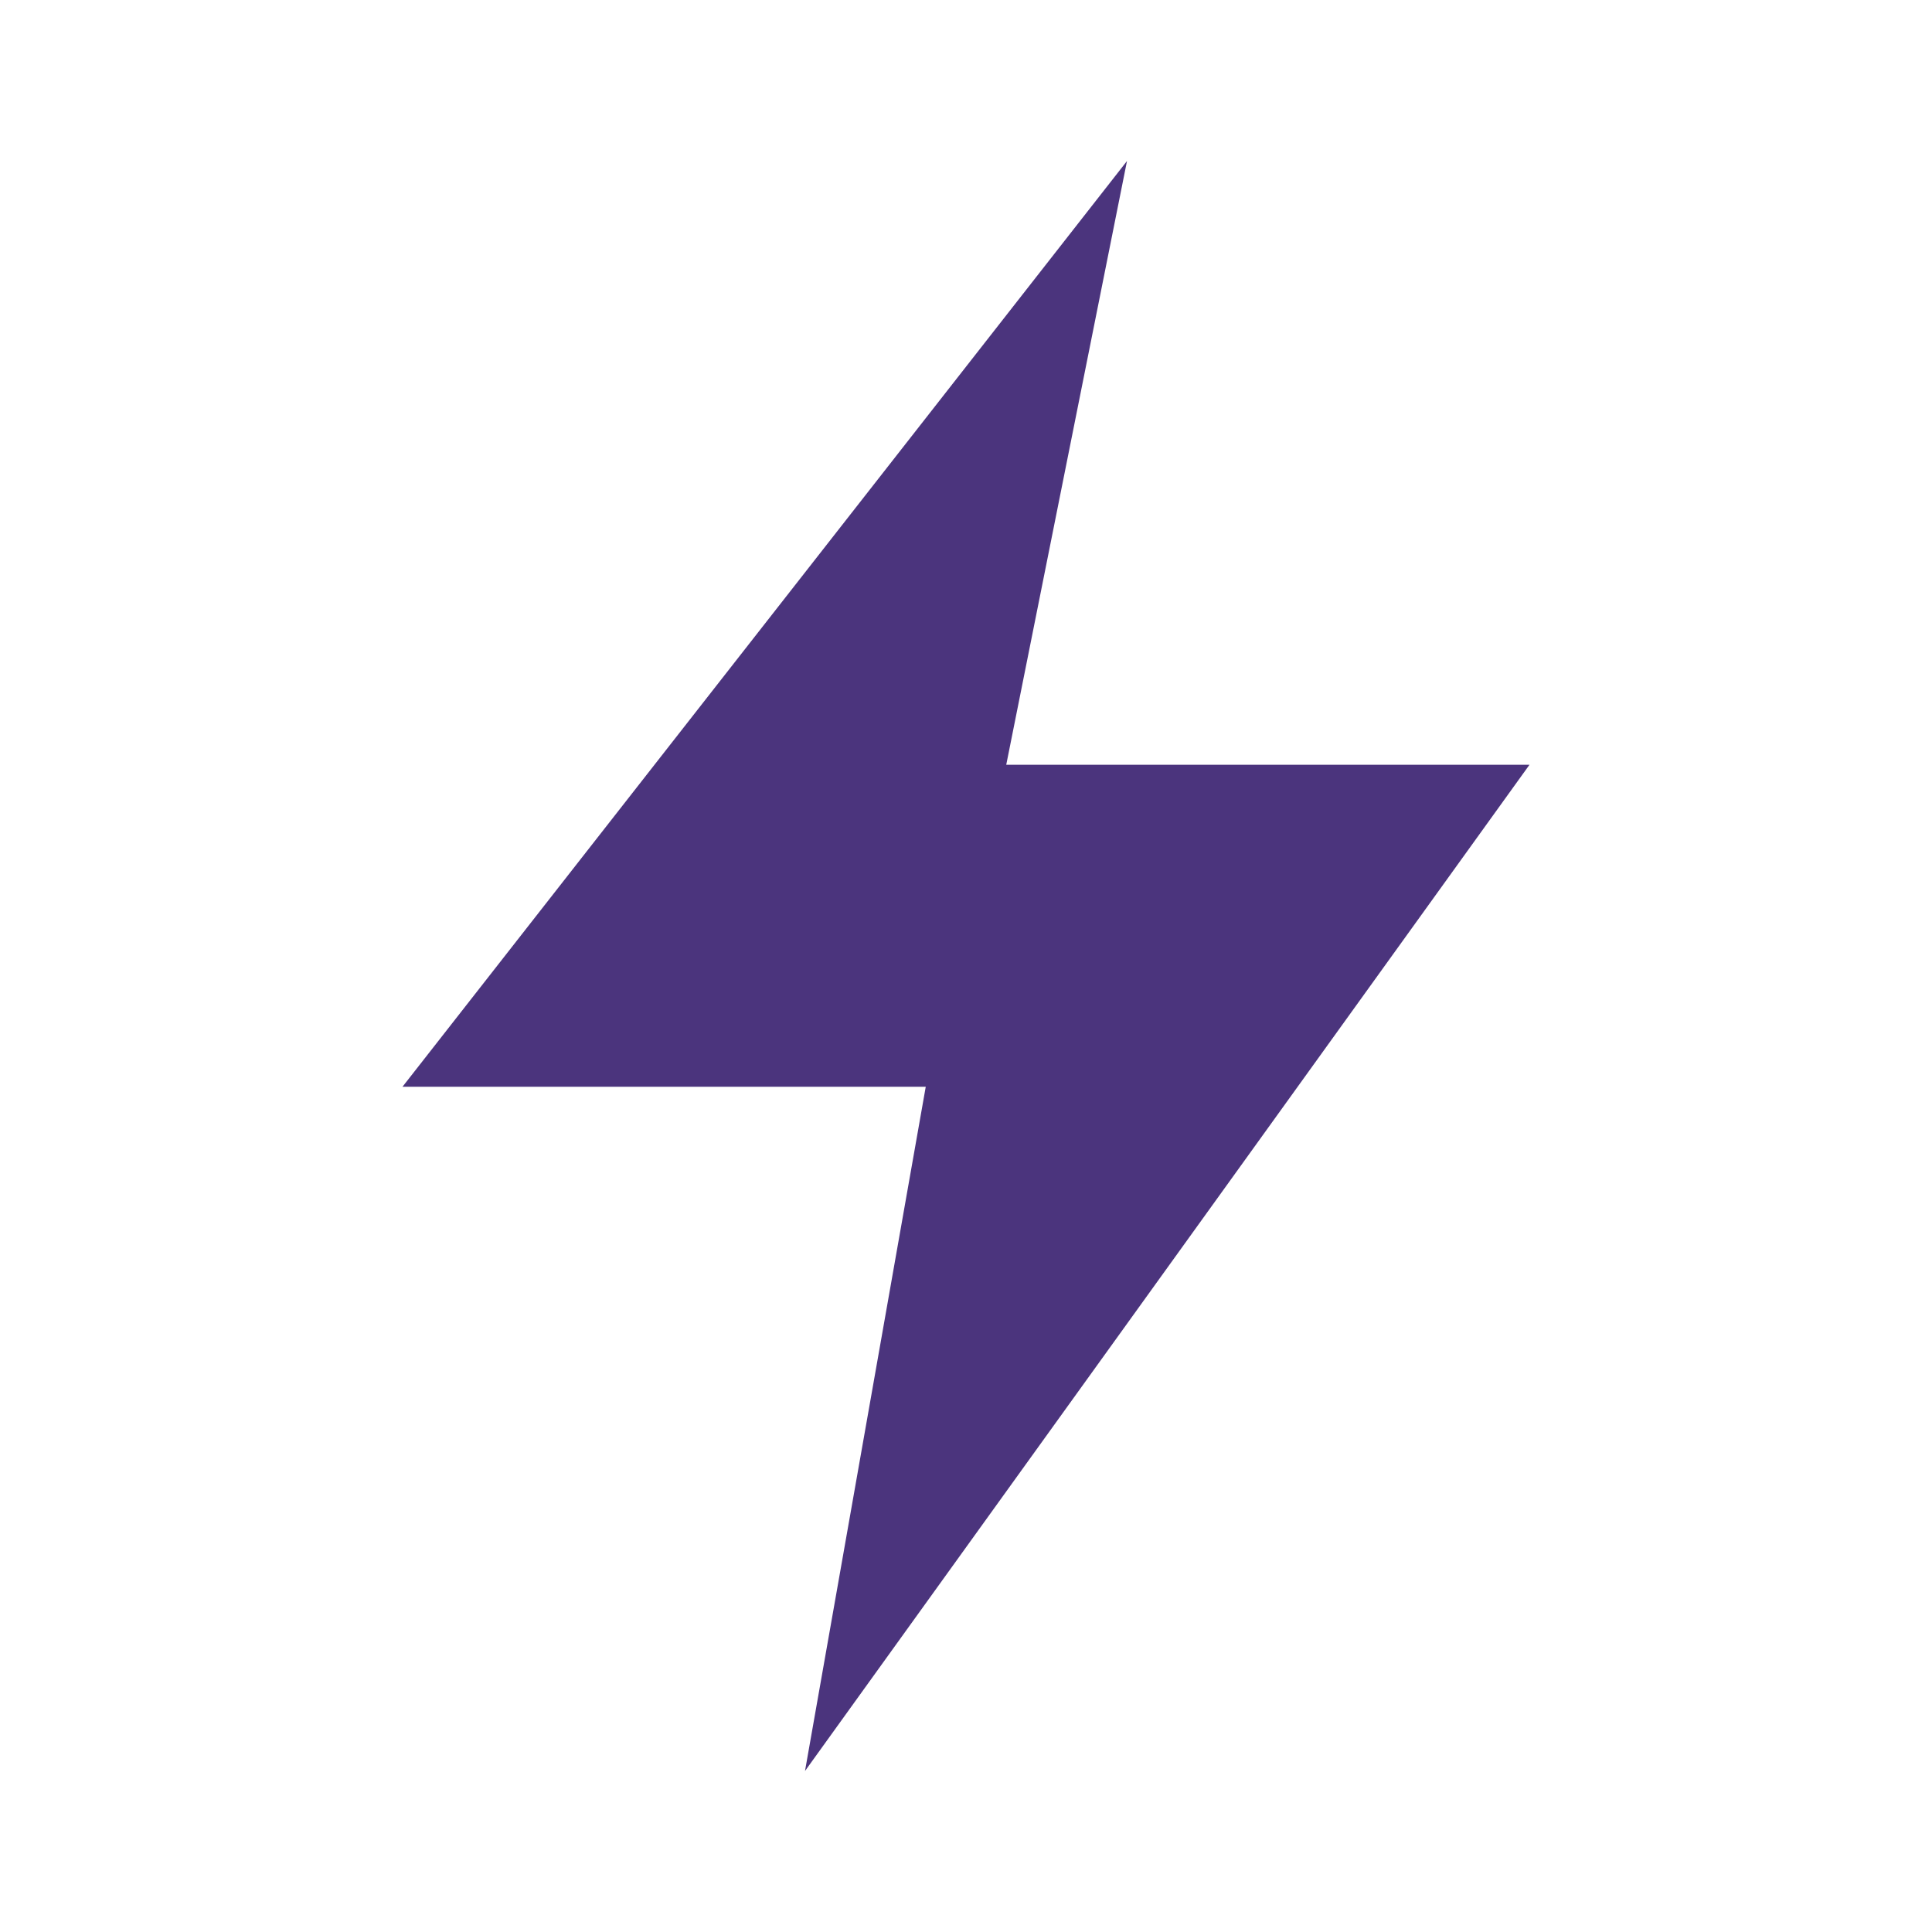
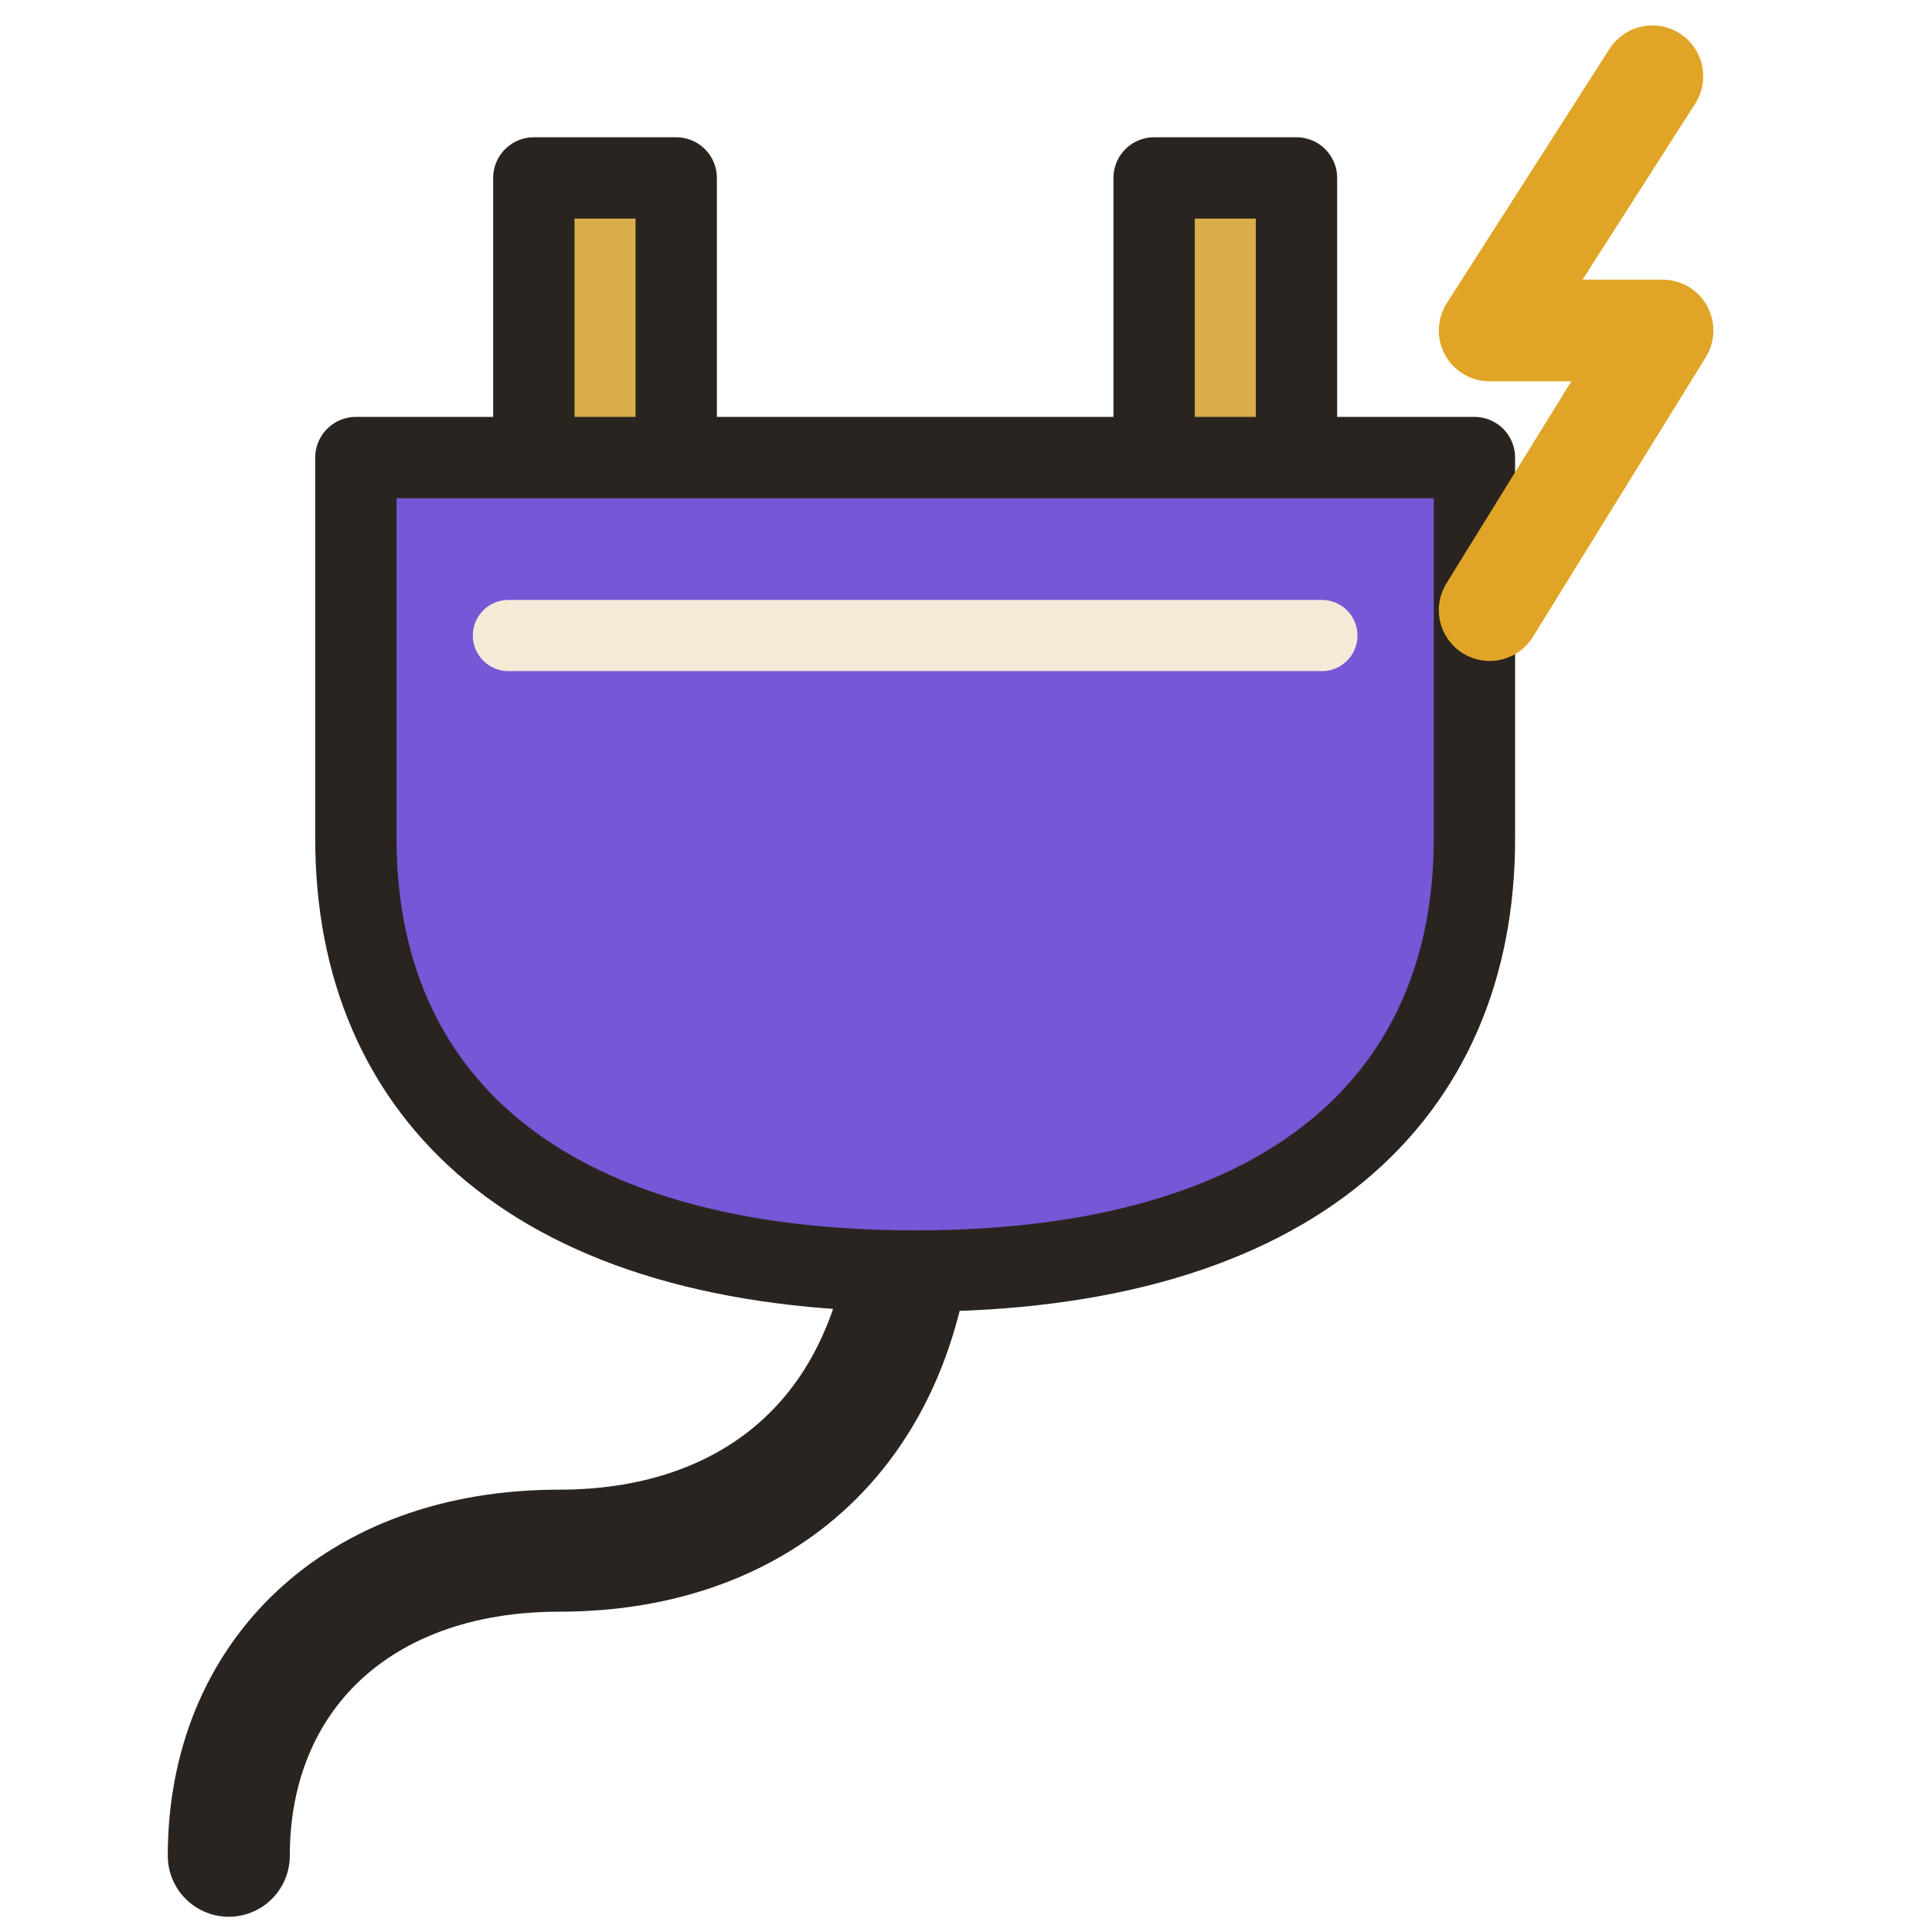
- <svg xmlns="http://www.w3.org/2000/svg" role="img" viewBox="0 0 48 48">
-   <path d="M28 4 10 27h13l-3 17 18-25H25Z" fill="#4B347D" />
+ <svg xmlns="http://www.w3.org/2000/svg" role="img" viewBox="6 6 38 38">
+   <g stroke="#2a2420" stroke-width="1.6" stroke-linejoin="round" stroke-linecap="round">
+     <path d="M24 29c0 5-3 7.5-7 7.5s-6.5 2.5-6.5 6" fill="none" stroke-width="2.4" />
+     <path d="M16.5 9.5h2.8v6h-2.8ZM28.7 9.5h2.8v6h-2.8Z" fill="#d9ad4a" />
+     <path d="M13 15h22v7.5c0 5-3.5 8.5-11 8.5s-11-3.5-11-8.5Z" fill="#7657d5" />
+     <path d="M16 18.5h16" fill="none" stroke="#f3ebd8" stroke-width="1.4" />
+     <path d="M38.5 7.5l-3.2 5h3.4l-3.4 5.5" fill="none" stroke="#e0a526" stroke-width="2" />
+   </g>
</svg>
